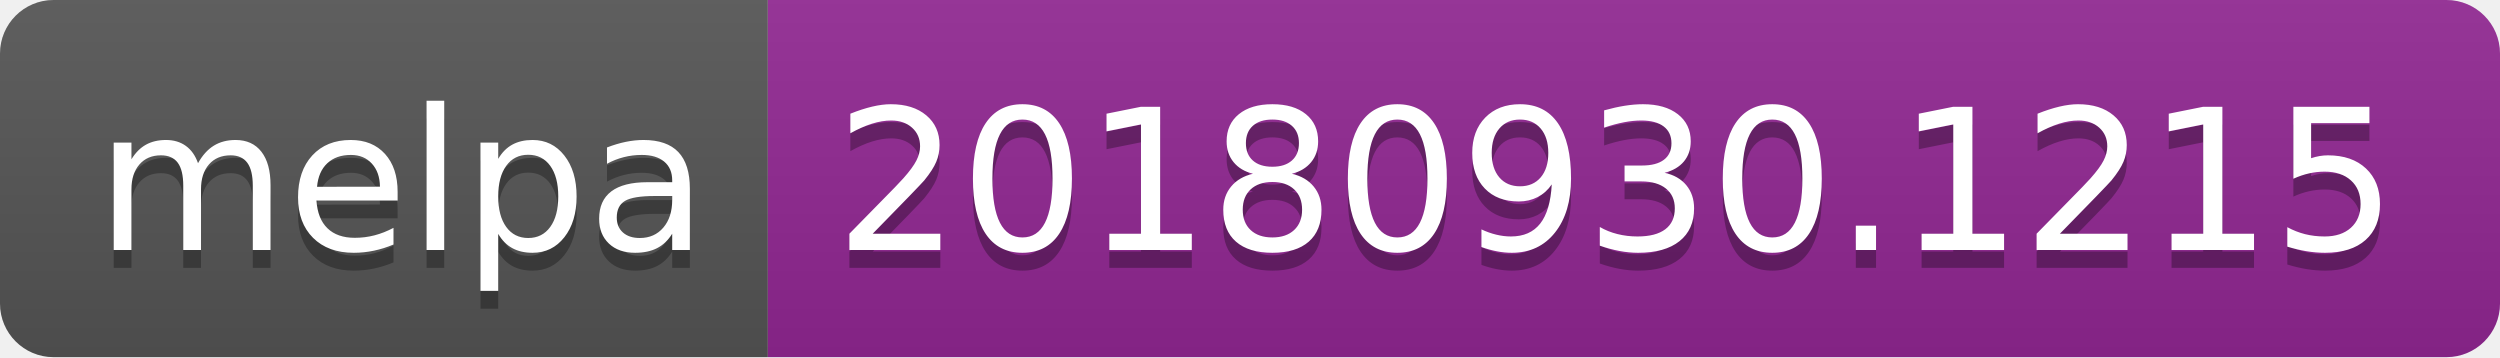
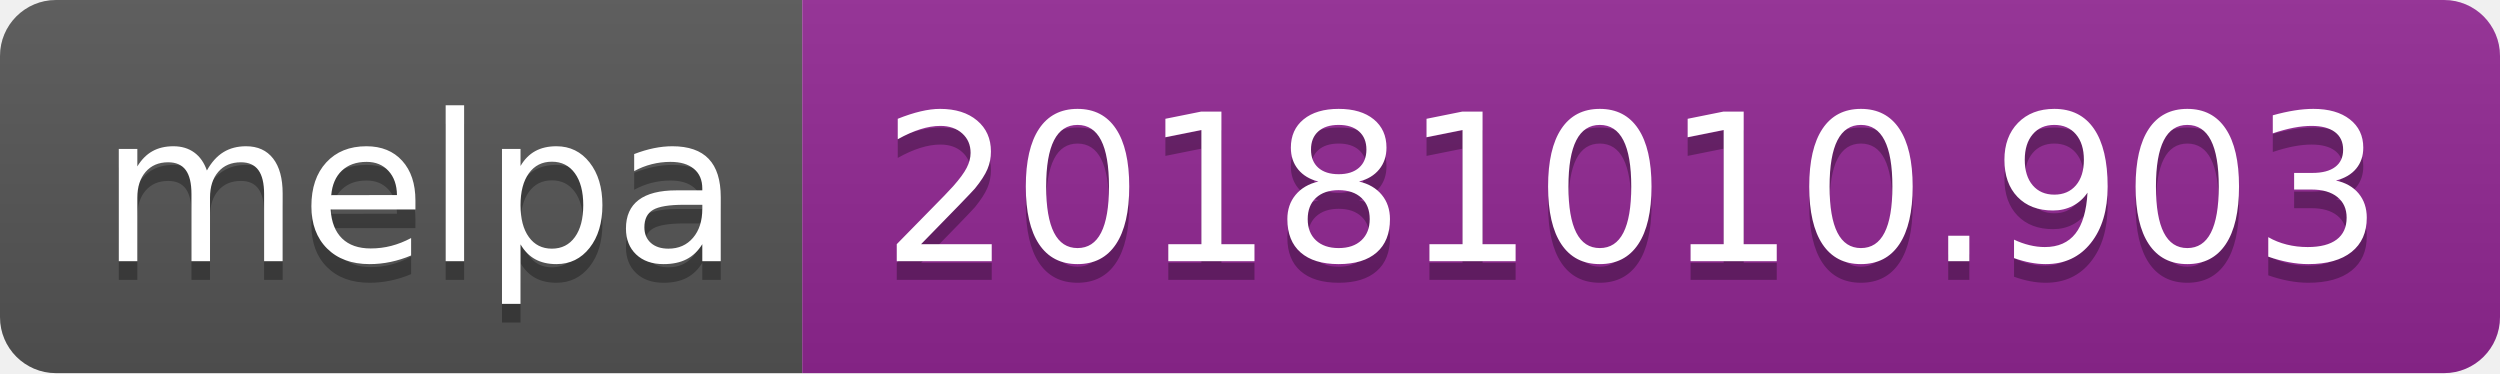
- <svg xmlns="http://www.w3.org/2000/svg" width="140" height="20">
+ <svg xmlns="http://www.w3.org/2000/svg" width="134" height="20">
  <linearGradient id="b" x2="0" y2="100%">
    <stop offset="0" stop-color="#bbb" stop-opacity=".1" />
    <stop offset="1" stop-opacity=".1" />
  </linearGradient>
  <clipPath id="a">
-     <rect width="140" height="20" rx="3" fill="#fff" />
+     <rect width="134" height="20" rx="3" fill="#fff" />
  </clipPath>
  <g clip-path="url(#a)">
    <path fill="#555" d="M0 0h43v20H0z" />
-     <path fill="#922793" d="M43 0h97v20H43z" />
-     <path fill="url(#b)" d="M0 0h140v20H0z" />
+     <path fill="#922793" d="M43 0h91v20H43z" />
+     <path fill="url(#b)" d="M0 0h134v20H0z" />
  </g>
  <g fill="#fff" text-anchor="middle" font-family="DejaVu Sans,Verdana,Geneva,sans-serif" font-size="110">
    <text x="225" y="150" fill="#010101" fill-opacity=".3" transform="scale(.1)" textLength="330">melpa</text>
    <text x="225" y="140" transform="scale(.1)" textLength="330">melpa</text>
-     <text x="905" y="150" fill="#010101" fill-opacity=".3" transform="scale(.1)" textLength="870">20180930.1215</text>
-     <text x="905" y="140" transform="scale(.1)" textLength="870">20180930.1215</text>
+     <text x="875" y="150" fill="#010101" fill-opacity=".3" transform="scale(.1)" textLength="810">20181010.903</text>
+     <text x="875" y="140" transform="scale(.1)" textLength="810">20181010.903</text>
  </g>
</svg>
